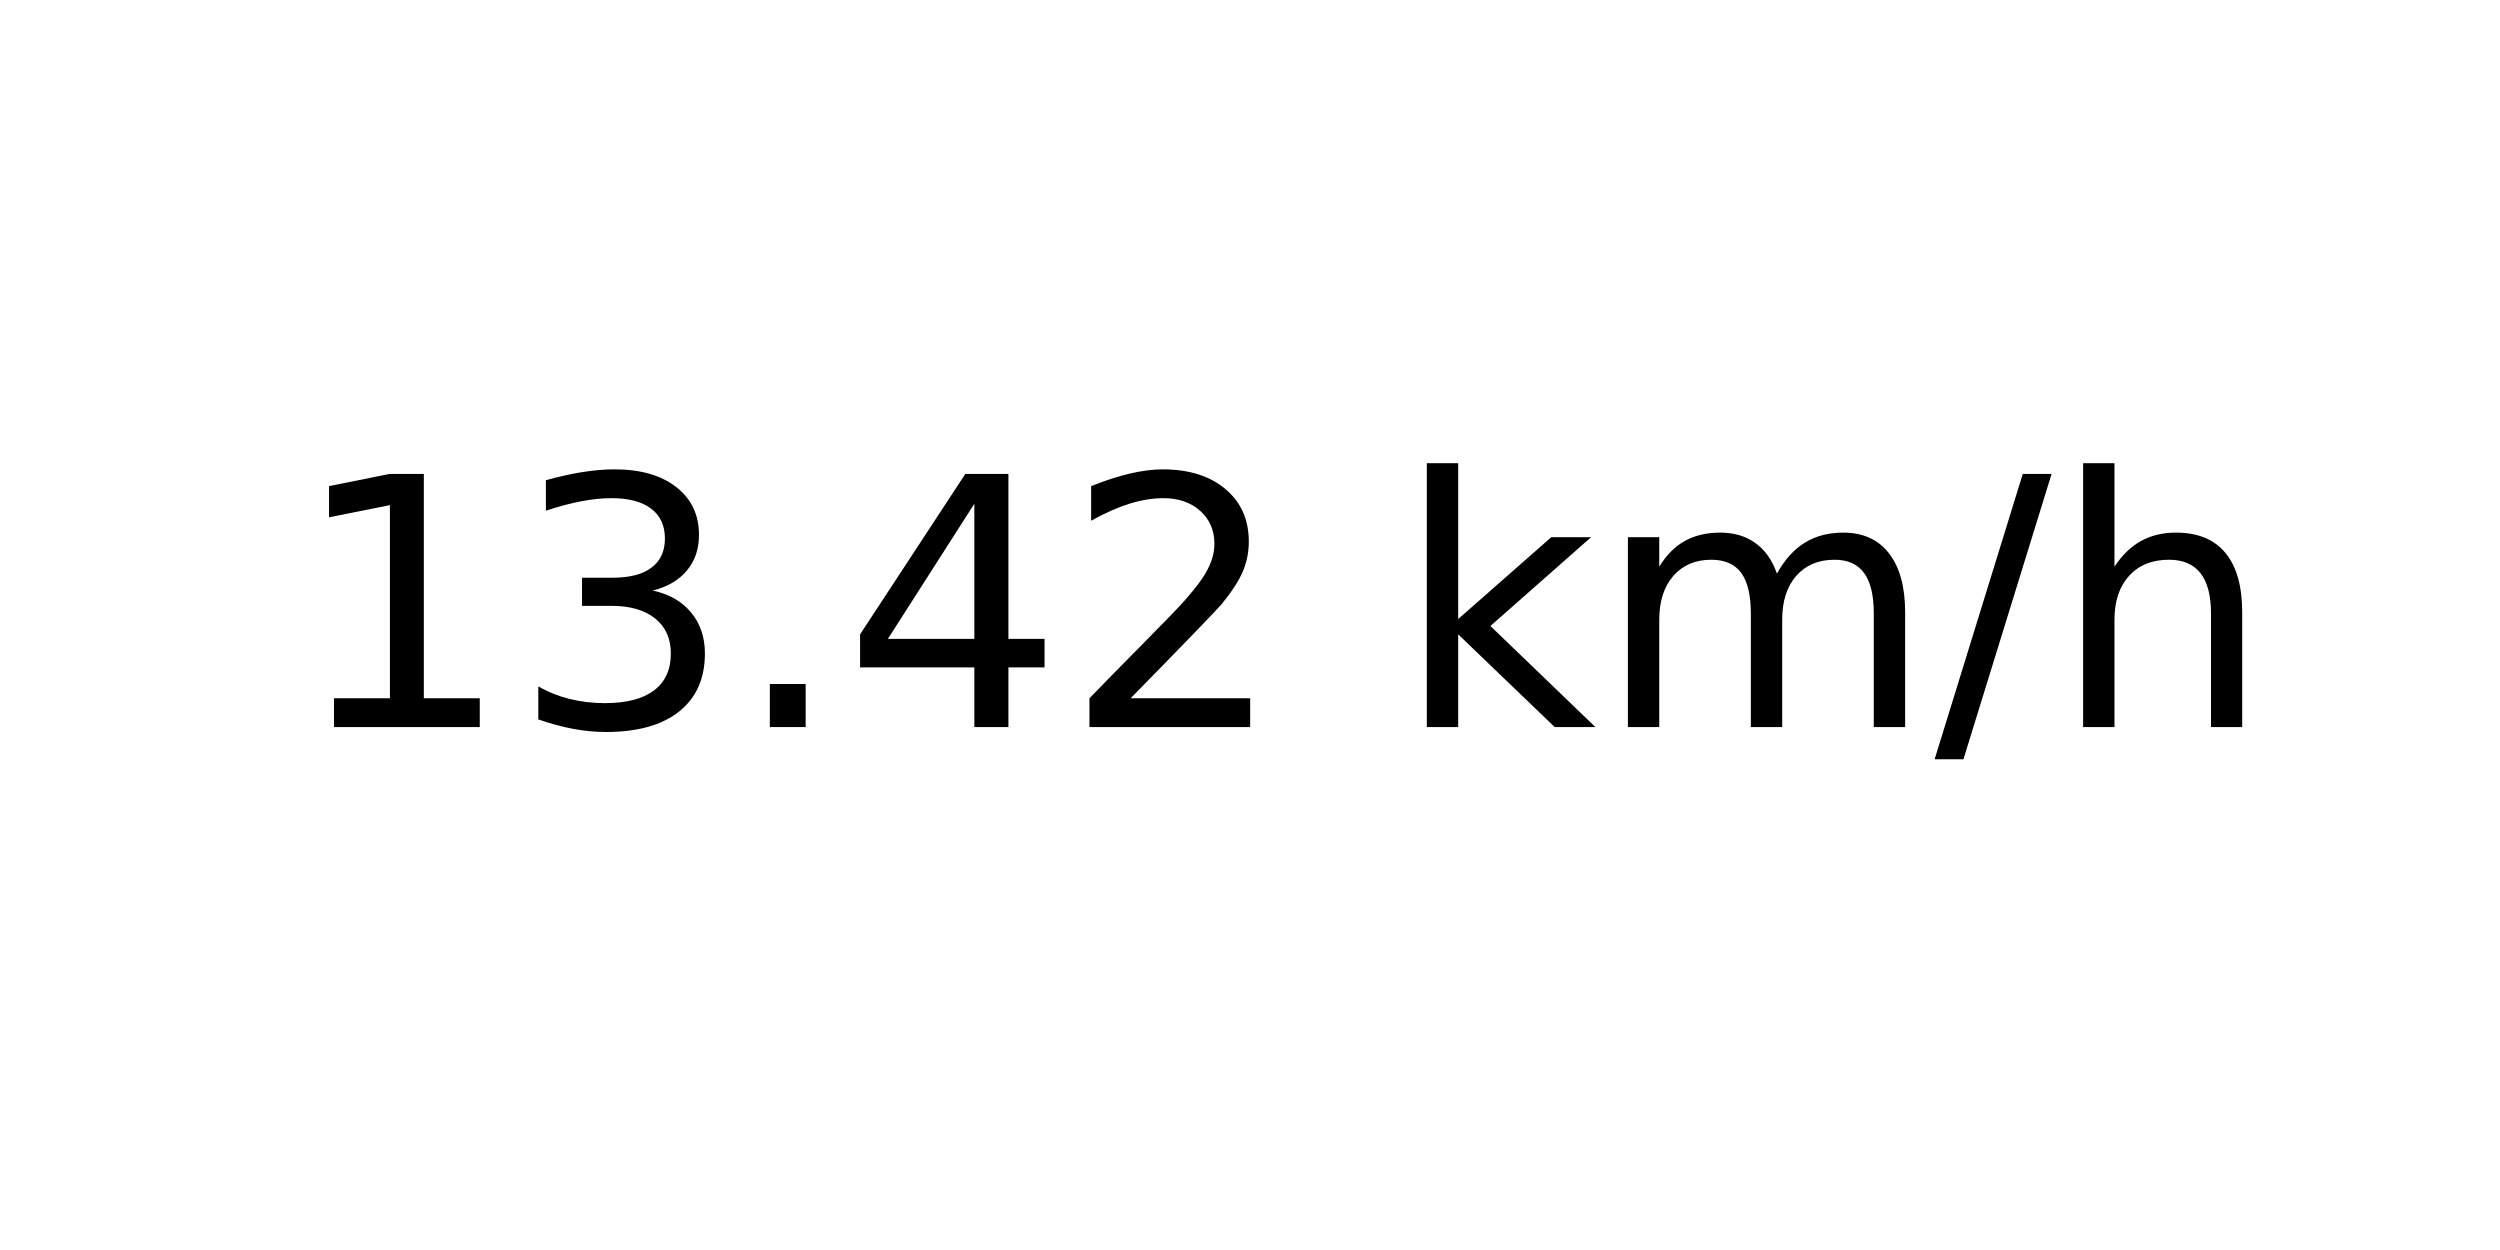
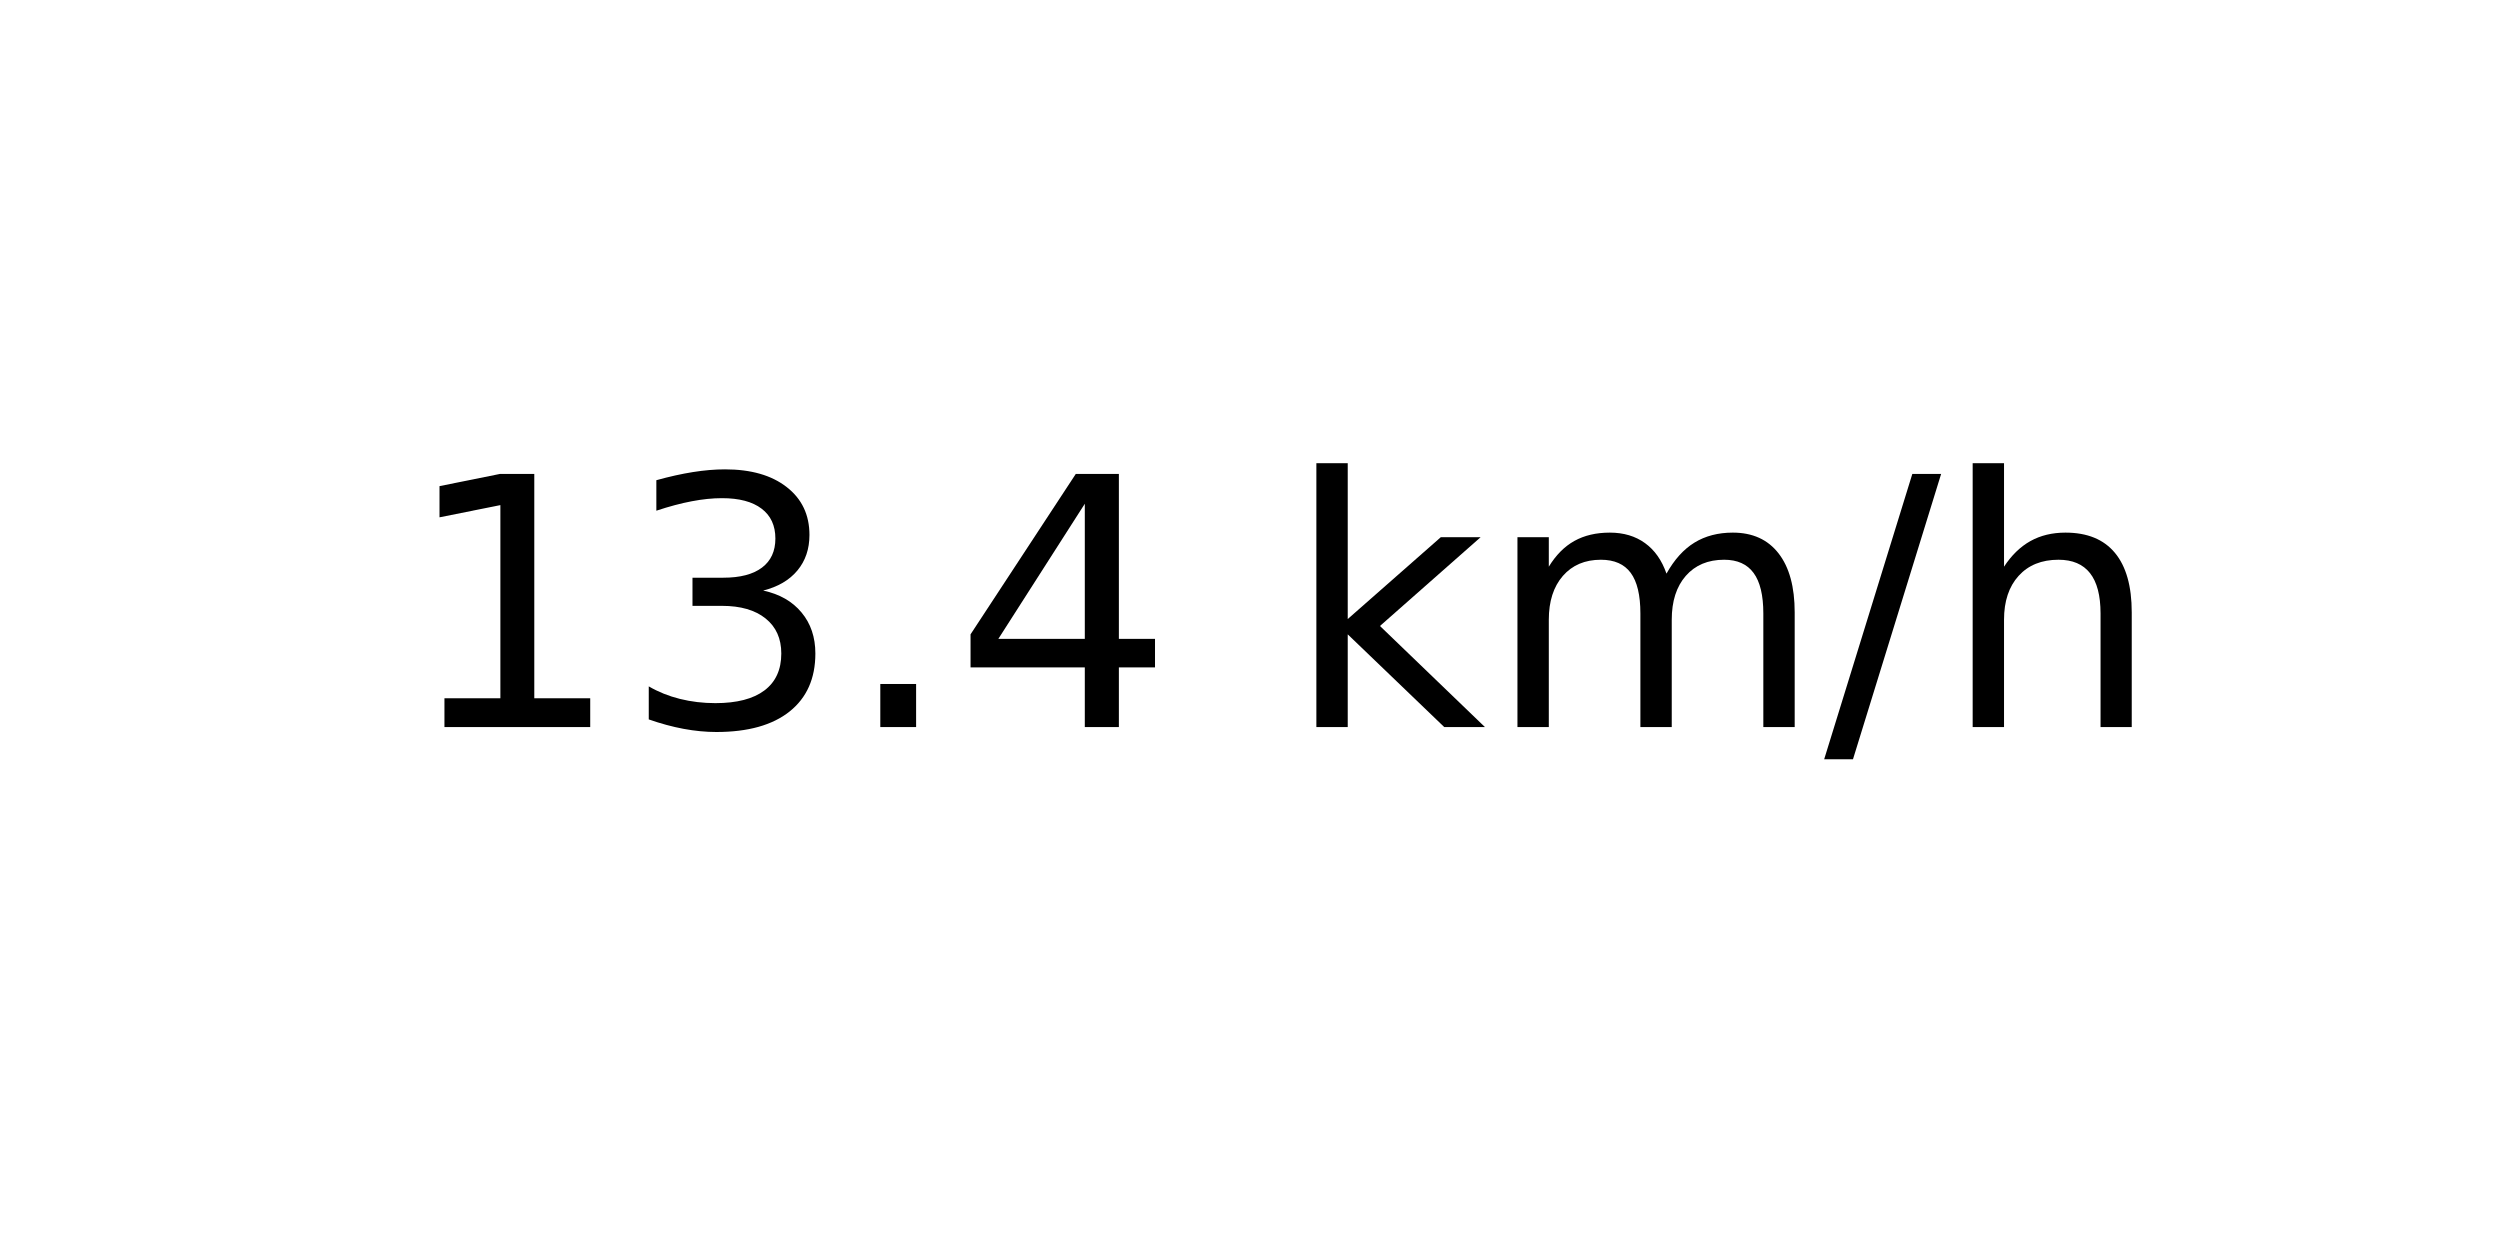
<svg xmlns="http://www.w3.org/2000/svg" xmlns:xlink="http://www.w3.org/1999/xlink" width="72pt" height="36pt" viewBox="0 0 72 36" version="1.1">
  <defs>
    <style type="text/css">*{stroke-linejoin: round; stroke-linecap: butt}</style>
  </defs>
  <g id="figure_1">
    <g id="axes_1">
      <g id="text_1">
-         <g transform="translate(8.378125 20.93937) scale(0.1 -0.1)">
+         <g transform="translate(11.55937 20.93937) scale(0.1 -0.1)">
          <defs>
            <path id="DejaVuSans-31" d="M 794 531  L 1825 531  L 1825 4091  L 703 3866  L 703 4441  L 1819 4666  L 2450 4666  L 2450 531  L 3481 531  L 3481 0  L 794 0  L 794 531  z " transform="scale(0.015625)" />
            <path id="DejaVuSans-33" d="M 2597 2516  Q 3050 2419 3304 2112  Q 3559 1806 3559 1356  Q 3559 666 3084 287  Q 2609 -91 1734 -91  Q 1441 -91 1130 -33  Q 819 25 488 141  L 488 750  Q 750 597 1062 519  Q 1375 441 1716 441  Q 2309 441 2620 675  Q 2931 909 2931 1356  Q 2931 1769 2642 2001  Q 2353 2234 1838 2234  L 1294 2234  L 1294 2753  L 1863 2753  Q 2328 2753 2575 2939  Q 2822 3125 2822 3475  Q 2822 3834 2567 4026  Q 2313 4219 1838 4219  Q 1578 4219 1281 4162  Q 984 4106 628 3988  L 628 4550  Q 988 4650 1302 4700  Q 1616 4750 1894 4750  Q 2613 4750 3031 4423  Q 3450 4097 3450 3541  Q 3450 3153 3228 2886  Q 3006 2619 2597 2516  z " transform="scale(0.015625)" />
            <path id="DejaVuSans-2e" d="M 684 794  L 1344 794  L 1344 0  L 684 0  L 684 794  z " transform="scale(0.015625)" />
            <path id="DejaVuSans-34" d="M 2419 4116  L 825 1625  L 2419 1625  L 2419 4116  z M 2253 4666  L 3047 4666  L 3047 1625  L 3713 1625  L 3713 1100  L 3047 1100  L 3047 0  L 2419 0  L 2419 1100  L 313 1100  L 313 1709  L 2253 4666  z " transform="scale(0.015625)" />
-             <path id="DejaVuSans-32" d="M 1228 531  L 3431 531  L 3431 0  L 469 0  L 469 531  Q 828 903 1448 1529  Q 2069 2156 2228 2338  Q 2531 2678 2651 2914  Q 2772 3150 2772 3378  Q 2772 3750 2511 3984  Q 2250 4219 1831 4219  Q 1534 4219 1204 4116  Q 875 4013 500 3803  L 500 4441  Q 881 4594 1212 4672  Q 1544 4750 1819 4750  Q 2544 4750 2975 4387  Q 3406 4025 3406 3419  Q 3406 3131 3298 2873  Q 3191 2616 2906 2266  Q 2828 2175 2409 1742  Q 1991 1309 1228 531  z " transform="scale(0.015625)" />
            <path id="DejaVuSans-20" transform="scale(0.015625)" />
            <path id="DejaVuSans-6b" d="M 581 4863  L 1159 4863  L 1159 1991  L 2875 3500  L 3609 3500  L 1753 1863  L 3688 0  L 2938 0  L 1159 1709  L 1159 0  L 581 0  L 581 4863  z " transform="scale(0.015625)" />
            <path id="DejaVuSans-6d" d="M 3328 2828  Q 3544 3216 3844 3400  Q 4144 3584 4550 3584  Q 5097 3584 5394 3201  Q 5691 2819 5691 2113  L 5691 0  L 5113 0  L 5113 2094  Q 5113 2597 4934 2840  Q 4756 3084 4391 3084  Q 3944 3084 3684 2787  Q 3425 2491 3425 1978  L 3425 0  L 2847 0  L 2847 2094  Q 2847 2600 2669 2842  Q 2491 3084 2119 3084  Q 1678 3084 1418 2786  Q 1159 2488 1159 1978  L 1159 0  L 581 0  L 581 3500  L 1159 3500  L 1159 2956  Q 1356 3278 1631 3431  Q 1906 3584 2284 3584  Q 2666 3584 2933 3390  Q 3200 3197 3328 2828  z " transform="scale(0.015625)" />
            <path id="DejaVuSans-2f" d="M 1625 4666  L 2156 4666  L 531 -594  L 0 -594  L 1625 4666  z " transform="scale(0.015625)" />
            <path id="DejaVuSans-68" d="M 3513 2113  L 3513 0  L 2938 0  L 2938 2094  Q 2938 2591 2744 2837  Q 2550 3084 2163 3084  Q 1697 3084 1428 2787  Q 1159 2491 1159 1978  L 1159 0  L 581 0  L 581 4863  L 1159 4863  L 1159 2956  Q 1366 3272 1645 3428  Q 1925 3584 2291 3584  Q 2894 3584 3203 3211  Q 3513 2838 3513 2113  z " transform="scale(0.015625)" />
          </defs>
          <use xlink:href="#DejaVuSans-31" />
          <use xlink:href="#DejaVuSans-33" x="63.623" />
          <use xlink:href="#DejaVuSans-2e" x="127.246" />
          <use xlink:href="#DejaVuSans-34" x="159.033" />
-           <use xlink:href="#DejaVuSans-32" x="222.656" />
-           <use xlink:href="#DejaVuSans-20" x="286.279" />
-           <use xlink:href="#DejaVuSans-6b" x="318.066" />
-           <use xlink:href="#DejaVuSans-6d" x="375.977" />
-           <use xlink:href="#DejaVuSans-2f" x="473.389" />
-           <use xlink:href="#DejaVuSans-68" x="507.08" />
+           <use xlink:href="#DejaVuSans-20" x="222.656" />
+           <use xlink:href="#DejaVuSans-6b" x="254.443" />
+           <use xlink:href="#DejaVuSans-6d" x="312.354" />
+           <use xlink:href="#DejaVuSans-2f" x="409.766" />
+           <use xlink:href="#DejaVuSans-68" x="443.457" />
        </g>
      </g>
    </g>
  </g>
</svg>
